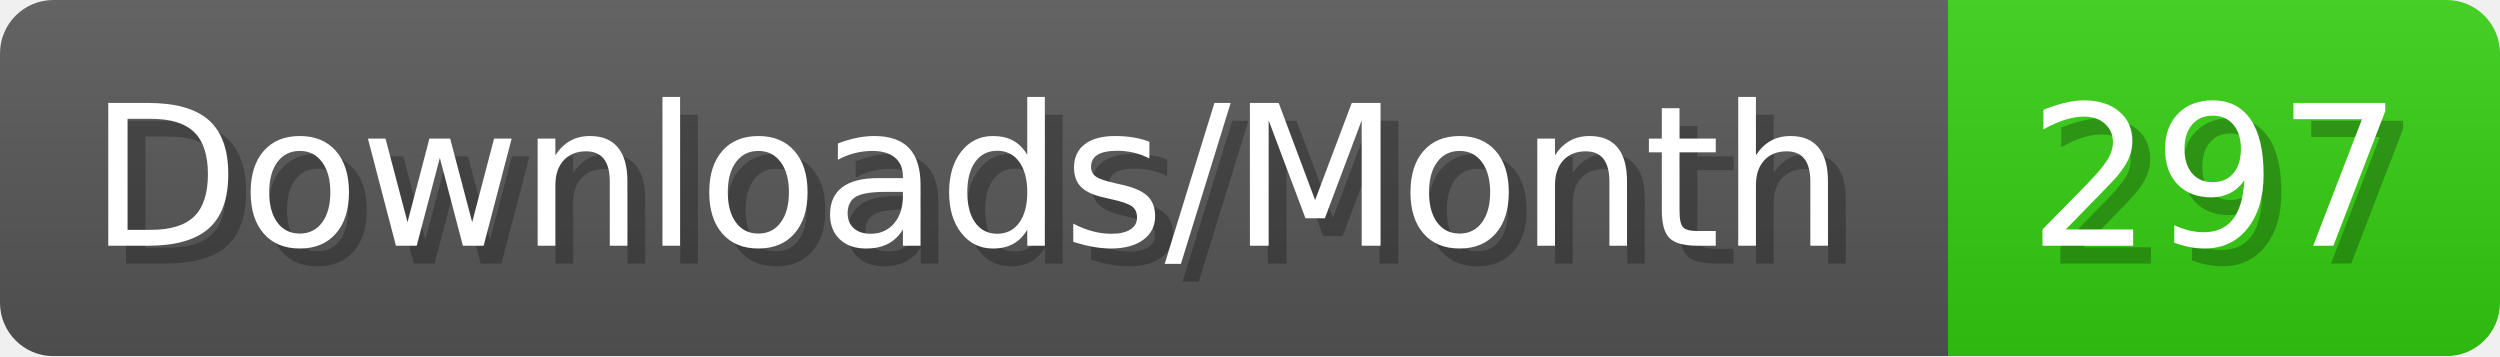
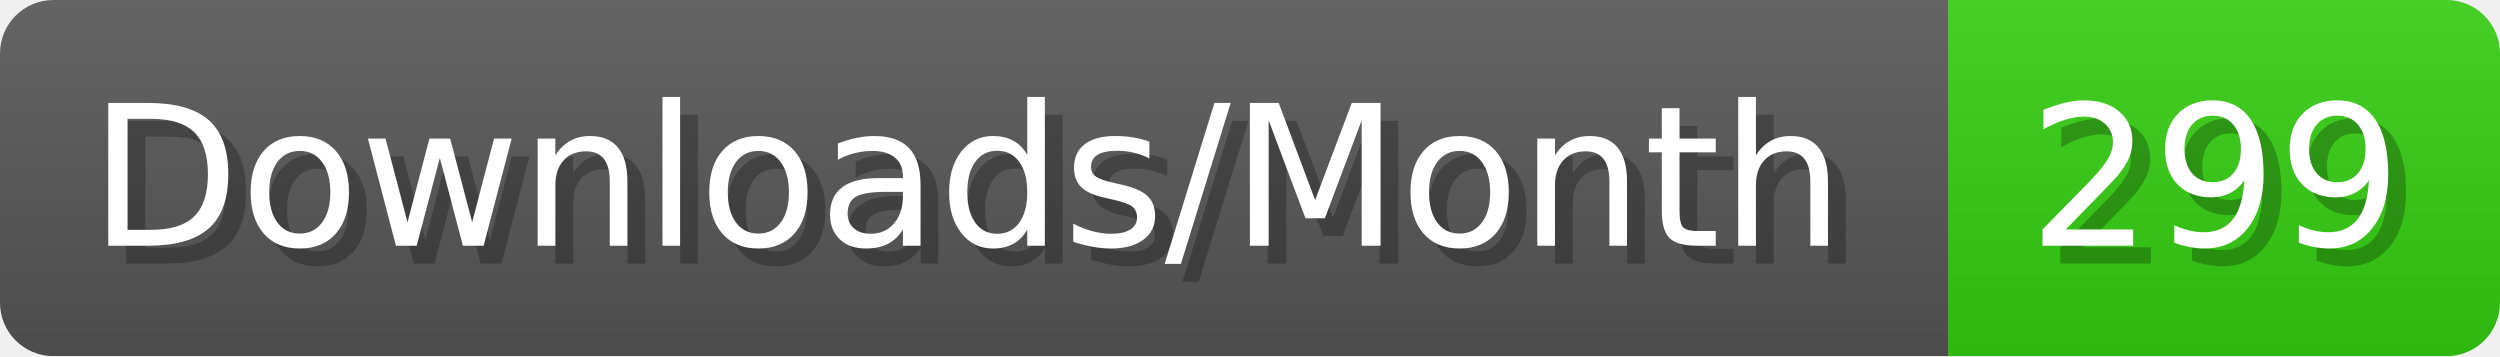
- <svg xmlns="http://www.w3.org/2000/svg" width="140.4" height="20" viewBox="0 0 1404 200" role="img" aria-label="Downloads/Month: 297">
+ <svg xmlns="http://www.w3.org/2000/svg" width="140.4" height="20" viewBox="0 0 1404 200" role="img" aria-label="Downloads/Month: 299">
  <linearGradient id="YlXUI" x2="0" y2="100%">
    <stop offset="0" stop-opacity=".1" stop-color="#EEE" />
    <stop offset="1" stop-opacity=".1" />
  </linearGradient>
  <mask id="JHhop">
    <rect width="1404" height="200" rx="30" fill="#FFF" />
  </mask>
  <g mask="url(#JHhop)">
    <rect width="1094" height="200" fill="#555" />
    <rect width="310" height="200" fill="#3C1" x="1094" />
    <rect width="1404" height="200" fill="url(#YlXUI)" />
  </g>
  <g aria-hidden="true" fill="#fff" text-anchor="start" font-family="Verdana,DejaVu Sans,sans-serif" font-size="110">
    <text x="60" y="148" textLength="994" fill="#000" opacity="0.25">Downloads/Month</text>
    <text x="50" y="138" textLength="994">Downloads/Month</text>
-     <text x="1149" y="148" textLength="210" fill="#000" opacity="0.25">297</text>
-     <text x="1139" y="138" textLength="210">297</text>
+     <text x="1149" y="148" textLength="210" fill="#000" opacity="0.25">299</text>
+     <text x="1139" y="138" textLength="210">299</text>
  </g>
</svg>
